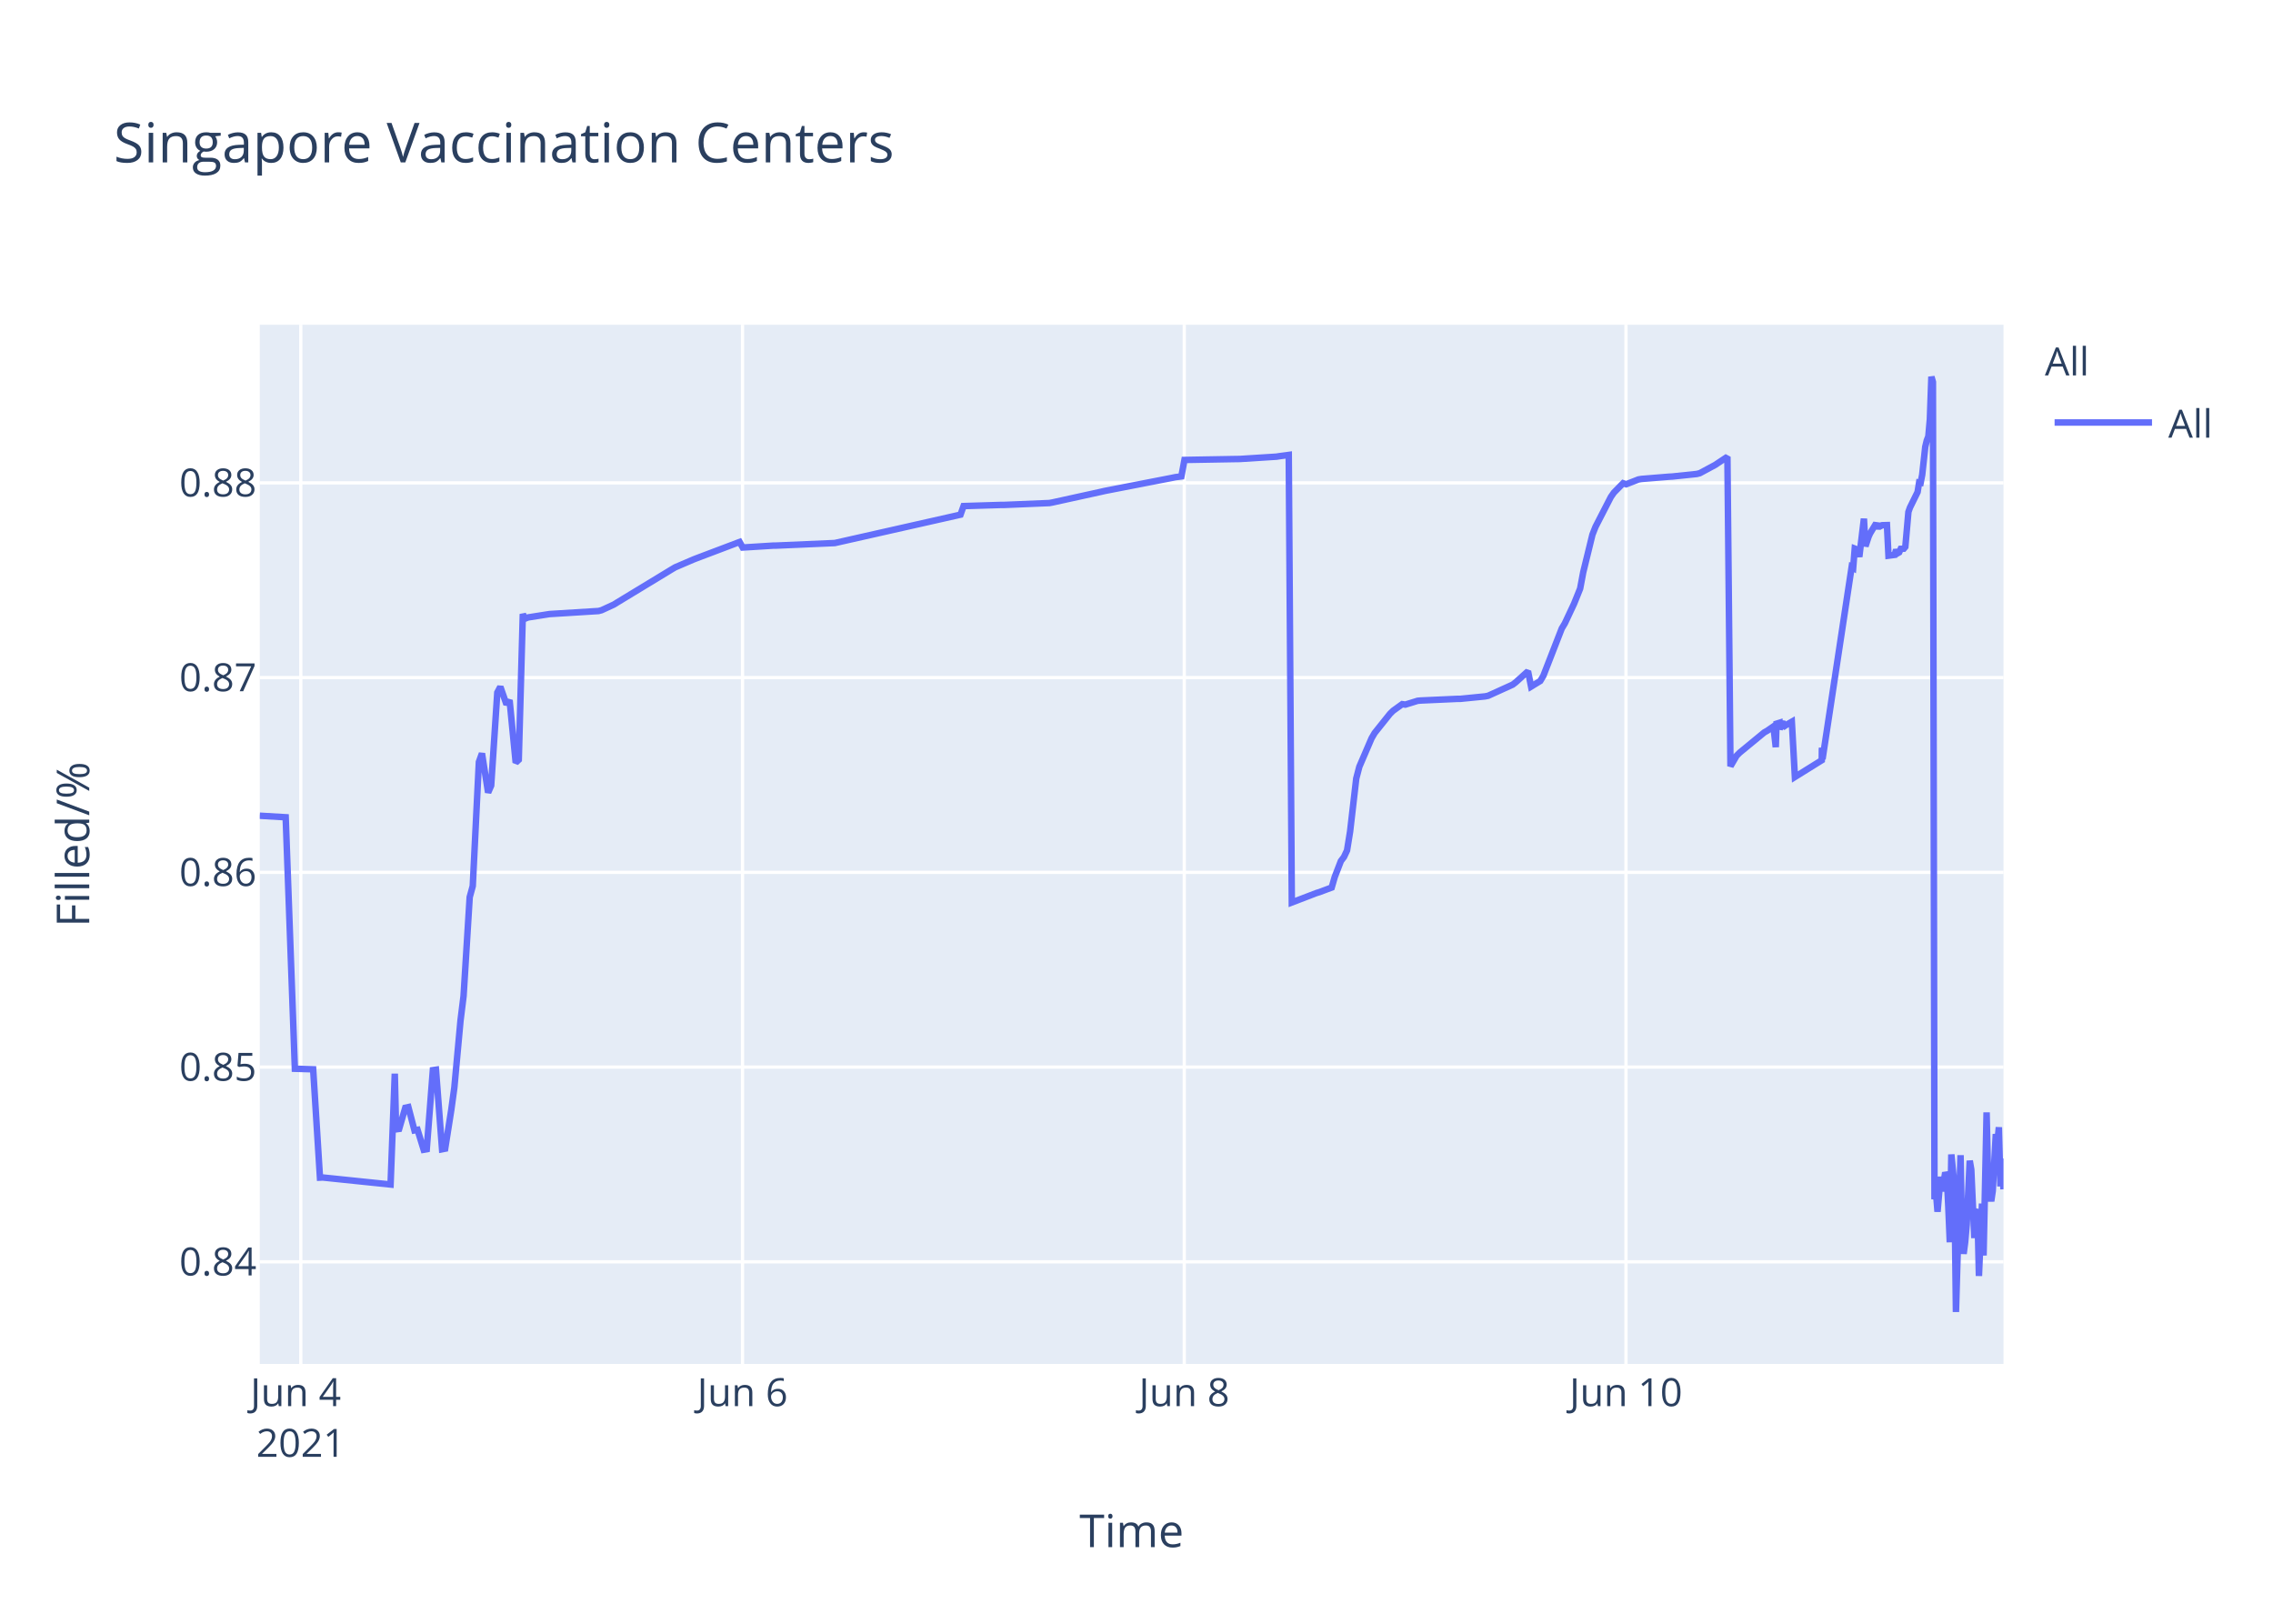
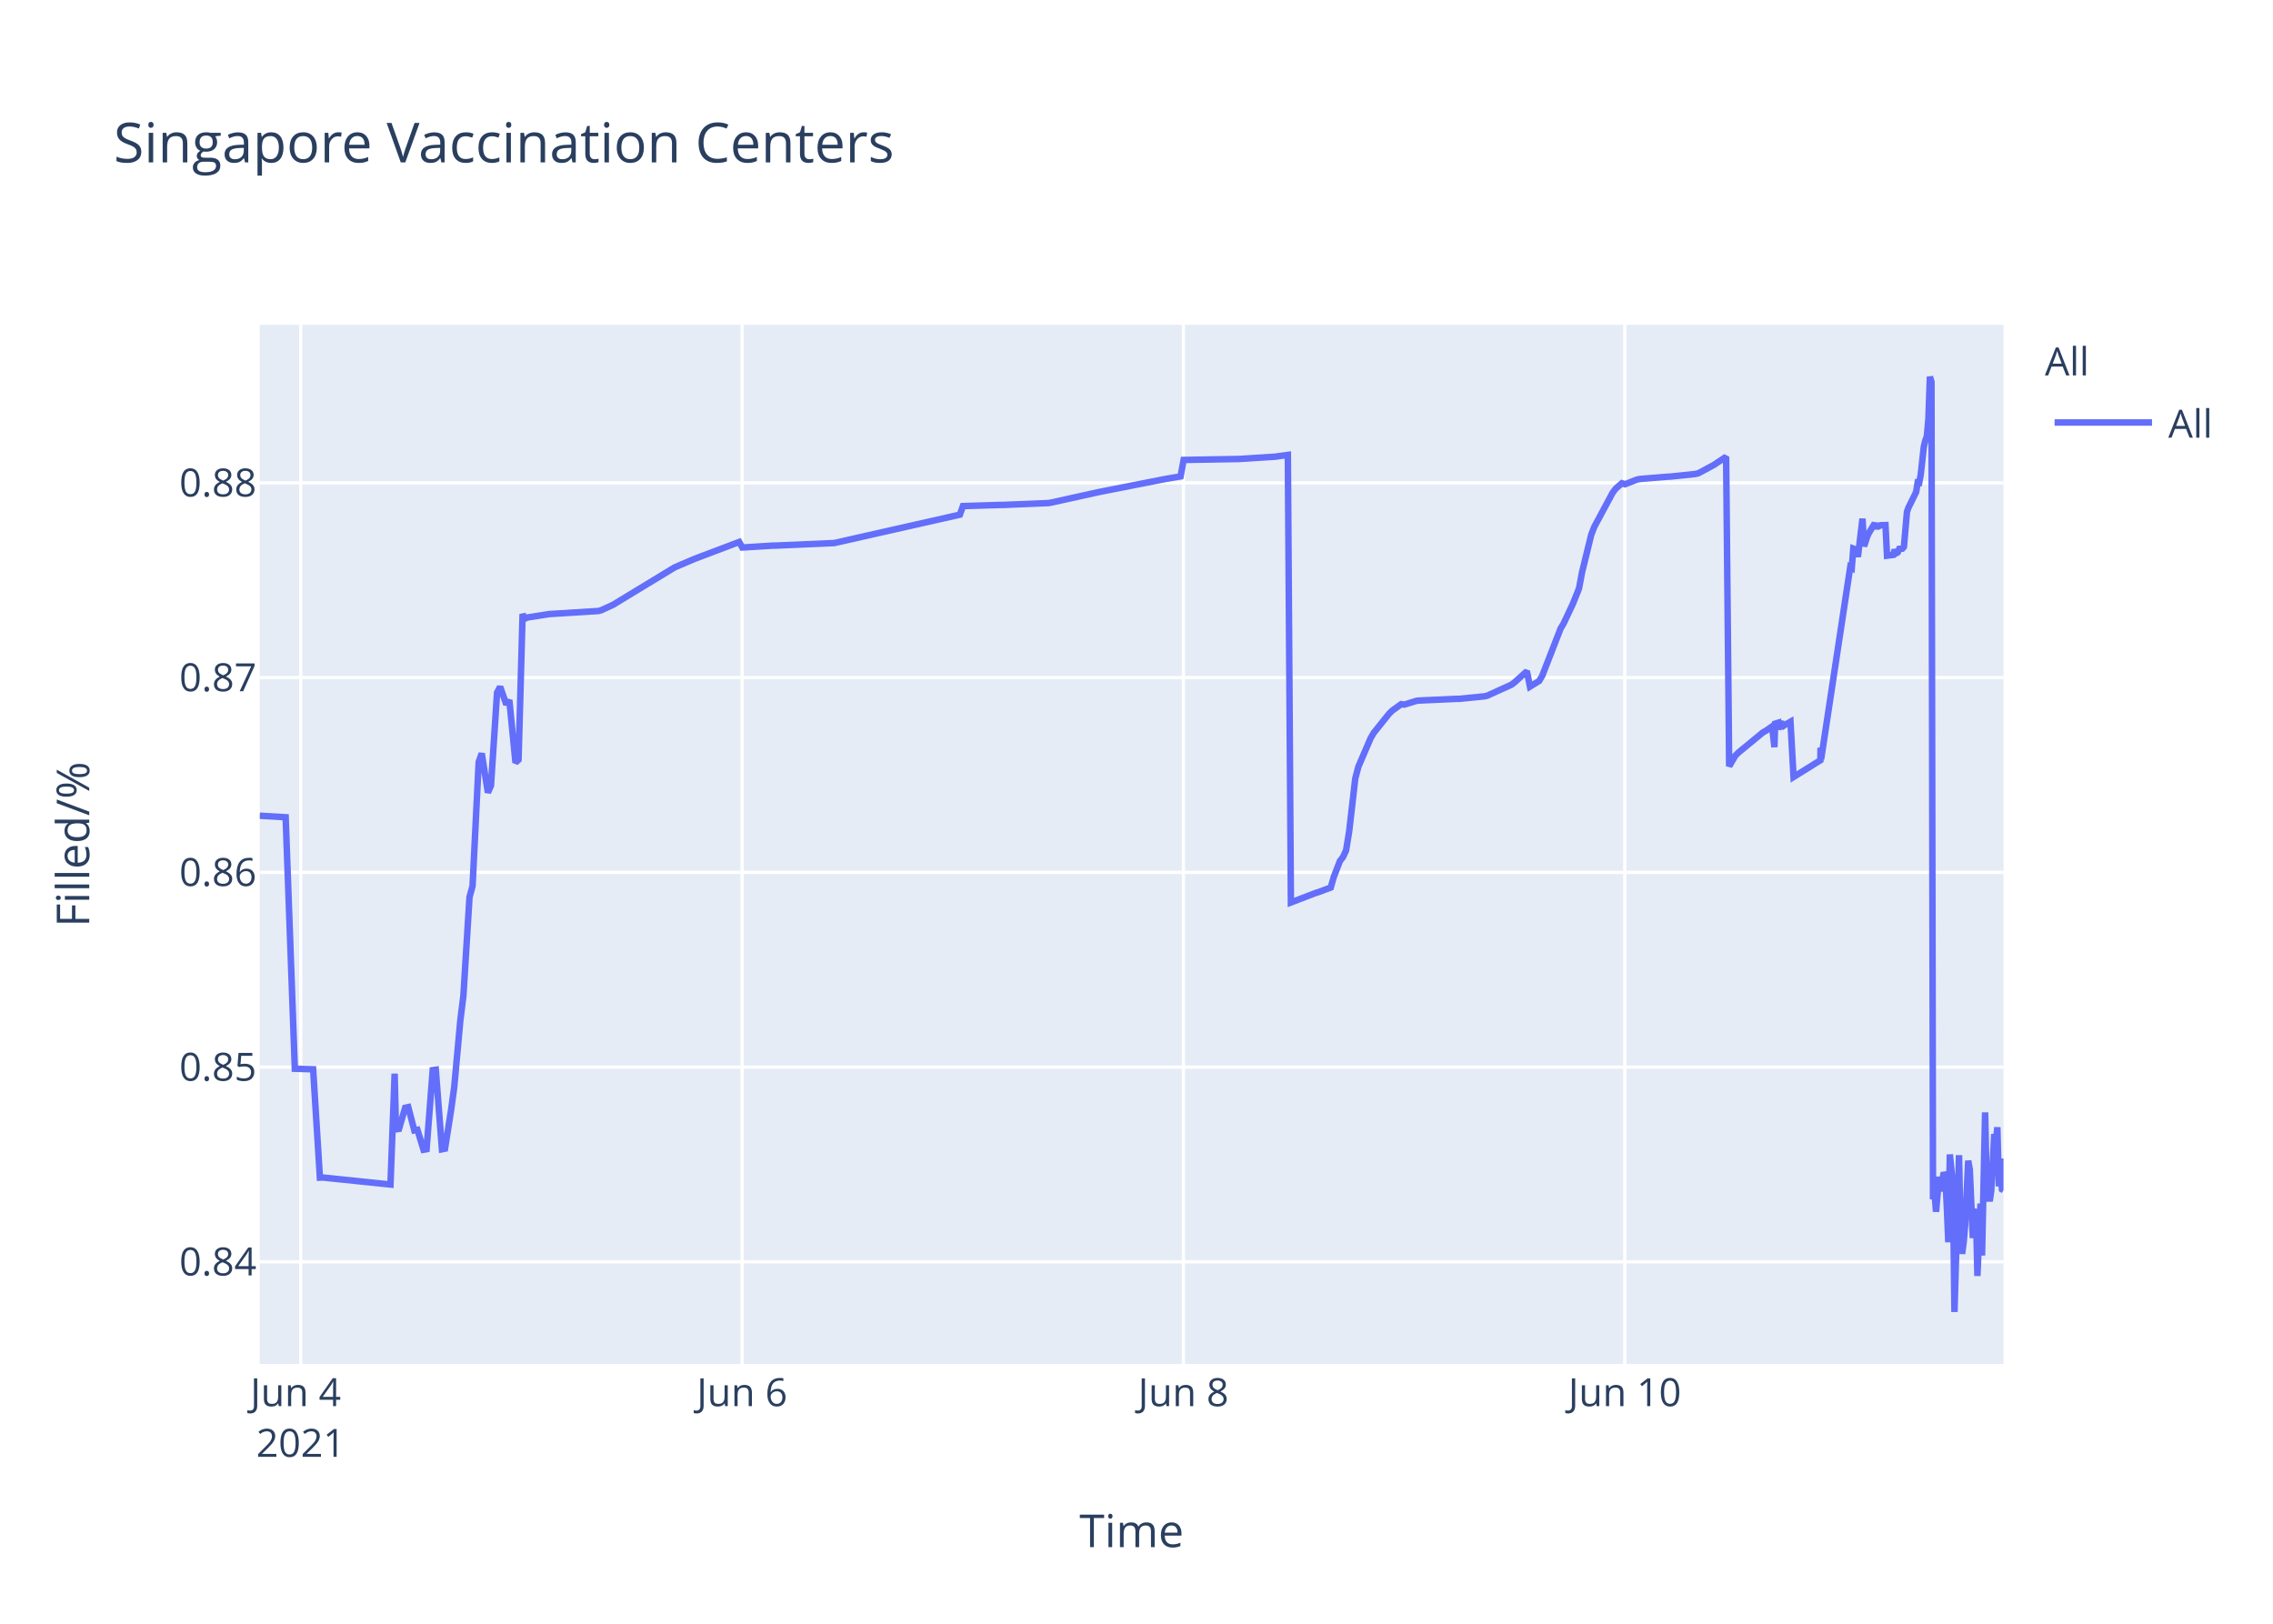
<svg xmlns="http://www.w3.org/2000/svg" class="main-svg" width="700" height="500" style="" viewBox="0 0 700 500">
  <rect x="0" y="0" width="700" height="500" style="fill: rgb(255, 255, 255); fill-opacity: 1;" />
-   <defs id="defs-4db8e4">
+   <defs id="defs-5a8ddf">
    <g class="clips">
-       <clipPath id="clip4db8e4xyplot" class="plotclip">
+       <clipPath id="clip5a8ddfxyplot" class="plotclip">
        <rect width="537" height="320" />
      </clipPath>
-       <clipPath class="axesclip" id="clip4db8e4x">
+       <clipPath class="axesclip" id="clip5a8ddfx">
        <rect x="80" y="0" width="537" height="500" />
      </clipPath>
-       <clipPath class="axesclip" id="clip4db8e4y">
+       <clipPath class="axesclip" id="clip5a8ddfy">
        <rect x="0" y="100" width="700" height="320" />
      </clipPath>
-       <clipPath class="axesclip" id="clip4db8e4xy">
+       <clipPath class="axesclip" id="clip5a8ddfxy">
        <rect x="80" y="100" width="537" height="320" />
      </clipPath>
    </g>
    <g class="gradients" />
  </defs>
  <g class="bglayer">
    <rect class="bg" x="80" y="100" width="537" height="320" style="fill: rgb(229, 236, 246); fill-opacity: 1; stroke-width: 0;" />
  </g>
  <g class="layer-below">
    <g class="imagelayer" />
    <g class="shapelayer" />
  </g>
  <g class="cartesianlayer">
    <g class="subplot xy">
      <g class="layer-subplot">
        <g class="shapelayer" />
        <g class="imagelayer" />
      </g>
      <g class="gridlayer">
        <g class="x">
-           <path class="xgrid crisp" transform="translate(92.63,0)" d="M0,100v320" style="stroke: rgb(255, 255, 255); stroke-opacity: 1; stroke-width: 1px;" />
-           <path class="xgrid crisp" transform="translate(228.67,0)" d="M0,100v320" style="stroke: rgb(255, 255, 255); stroke-opacity: 1; stroke-width: 1px;" />
-           <path class="xgrid crisp" transform="translate(364.71,0)" d="M0,100v320" style="stroke: rgb(255, 255, 255); stroke-opacity: 1; stroke-width: 1px;" />
-           <path class="xgrid crisp" transform="translate(500.74,0)" d="M0,100v320" style="stroke: rgb(255, 255, 255); stroke-opacity: 1; stroke-width: 1px;" />
+           <path class="xgrid crisp" transform="translate(92.62,0)" d="M0,100v320" style="stroke: rgb(255, 255, 255); stroke-opacity: 1; stroke-width: 1px;" />
+           <path class="xgrid crisp" transform="translate(228.54,0)" d="M0,100v320" style="stroke: rgb(255, 255, 255); stroke-opacity: 1; stroke-width: 1px;" />
+           <path class="xgrid crisp" transform="translate(364.45,0)" d="M0,100v320" style="stroke: rgb(255, 255, 255); stroke-opacity: 1; stroke-width: 1px;" />
+           <path class="xgrid crisp" transform="translate(500.37,0)" d="M0,100v320" style="stroke: rgb(255, 255, 255); stroke-opacity: 1; stroke-width: 1px;" />
        </g>
        <g class="y">
          <path class="ygrid crisp" transform="translate(0,388.55)" d="M80,0h537" style="stroke: rgb(255, 255, 255); stroke-opacity: 1; stroke-width: 1px;" />
          <path class="ygrid crisp" transform="translate(0,328.59)" d="M80,0h537" style="stroke: rgb(255, 255, 255); stroke-opacity: 1; stroke-width: 1px;" />
          <path class="ygrid crisp" transform="translate(0,268.62)" d="M80,0h537" style="stroke: rgb(255, 255, 255); stroke-opacity: 1; stroke-width: 1px;" />
          <path class="ygrid crisp" transform="translate(0,208.65)" d="M80,0h537" style="stroke: rgb(255, 255, 255); stroke-opacity: 1; stroke-width: 1px;" />
          <path class="ygrid crisp" transform="translate(0,148.69)" d="M80,0h537" style="stroke: rgb(255, 255, 255); stroke-opacity: 1; stroke-width: 1px;" />
        </g>
      </g>
      <g class="zerolinelayer" />
      <path class="xlines-below" />
      <path class="ylines-below" />
      <g class="overlines-below" />
      <g class="xaxislayer-below" />
      <g class="yaxislayer-below" />
      <g class="overaxes-below" />
-       <g class="plot" transform="translate(80,100)" clip-path="url('#clip4db8e4xyplot')">
+       <g class="plot" transform="translate(80,100)" clip-path="url('#clip5a8ddfxyplot')">
        <g class="scatterlayer mlayer">
-           <g class="trace scatter traceb143b2" style="stroke-miterlimit: 2; opacity: 1;">
+           <g class="trace scatter trace5bd548" style="stroke-miterlimit: 2; opacity: 1;">
            <g class="fills" />
            <g class="errorbars" />
            <g class="lines">
-               <path class="js-line" d="M0,151.19L7.98,151.66L10.81,229.1L16.44,229.27L18.54,262.63L19.42,262.59L40.28,264.75L41.58,230.62L41.98,247.75L42.92,247.62L44.81,241.12L45.76,240.91L47.64,248.08L48.59,247.91L50.48,254.04L51.42,253.87L53.31,229.53L54.26,229.39L56.14,253.89L57.09,253.71L58.98,241.74L59.92,234.89L61.82,214.27L62.76,206.72L64.65,176.26L65.59,172.83L67.48,134.64L68.43,132L70.32,144.05L71.26,141.9L73.15,113.25L74.09,111.49L75.98,116.91L76.93,115.59L78.82,134.84L79.76,133.95L81.01,89.08L81.65,90.52L82.6,90.13L88.26,89.24L89.21,89.09L104.32,88.15L105.27,87.9L109.05,86.16L109.99,85.57L126.99,75.25L127.94,74.69L133.61,72.26L134.56,71.89L147.78,66.89L148.73,68.6L158.17,68.01L159.12,68L177.06,67.22L178.01,67.01L215.8,58.48L216.74,55.84L228.08,55.49L229.03,55.49L243.19,54.9L244.14,54.72L259.25,51.4L260.2,51.18L280.98,47.14L281.93,46.94L283.82,46.7L284.77,41.63L300.82,41.35L301.77,41.34L313.11,40.62L314.05,40.47L316.89,40.09L317.83,177.9L325.42,174.99L326.37,174.7L330.11,173.3L331.06,170.02L332.95,165.13L333.89,163.9L334.84,161.87L335.78,156.05L337.67,139.75L338.62,136.11L342.39,127.34L343.34,125.71L348.06,119.81L349.01,118.87L351.84,116.83L352.79,116.97L356.57,115.8L357.51,115.71L368.84,115.2L369.79,115.19L377.35,114.44L378.29,114.25L385.85,110.82L386.79,110.1L390.57,106.69L391.52,111.42L394.35,109.69L395.3,108.08L400.96,93.54L401.91,91.96L404.74,85.93L405.69,83.58L406.63,81.23L407.58,76.19L410.41,64.63L411.36,62.22L416.08,53.04L417.02,51.69L419.86,48.8L420.8,49.12L424.58,47.64L425.53,47.48L434.03,46.79L434.98,46.74L442.53,45.95L443.48,45.71L448.2,43.17L449.14,42.54L451.98,40.66L452.92,135.95L454.81,132.71L455.76,131.76L463.32,125.54L464.26,125.01L466.15,123.7L466.87,130.07L467.1,122.85L468,122.57L468.04,124.6L468.94,121.95L468.99,123.98L469.93,123.33L471.82,122.24L472.76,139.26L481.03,134.11L481.07,130.85L481.12,130.28L481.27,133.76L490.24,74.61L490.71,74.88L491.19,68.92L492.13,69.28L492.6,71.47L494.02,59.71L494.49,68.22L495.44,65.31L495.91,64.27L497.8,61.13L498.27,62.83L498.74,61.41L499.22,61.96L499.69,61.73L501.11,61.69L501.58,71.11L503.47,70.86L503.94,69.29L504.41,70.36L504.88,70.09L505.35,69.01L506.3,68.96L506.77,68.4L507.72,57.64L508.19,56.31L510.55,51.51L511.02,48.58L511.49,48.66L511.97,46.17L512.91,37.58L513.38,35.63L513.86,34.38L514.33,29.12L514.8,16L515.27,17.64L515.75,269.28L516.22,267.32L516.69,273.13L517.63,262.37L518.11,266.85L519.06,261.05L519.53,262.03L520,271.47L520.47,282.53L520.94,255.49L521.89,265.01L522.36,304L523.78,255.72L524.25,280.01L524.72,286.09L525.19,282.54L525.67,277.11L526.61,257.41L527.08,260.16L528.02,281.24L528.5,273.19L528.97,272.46L529.44,292.91L530.39,270.62L530.86,286.61L531.8,242.53L532.28,263.97L533.22,269.91L533.69,266.71L534.64,249.22L535.11,251.93L535.58,247.11L536.06,265.33L536.53,256.77L537,266.22" style="vector-effect: non-scaling-stroke; fill: none; stroke: rgb(99, 110, 250); stroke-opacity: 1; stroke-width: 2px; opacity: 1;" />
+               <path class="js-line" d="M0,151.19L7.97,151.66L10.8,229.1L16.43,229.27L18.52,262.63L19.4,262.59L40.25,264.75L41.54,230.62L41.94,247.75L42.88,247.62L44.77,241.12L45.72,240.91L47.6,248.08L48.55,247.91L50.43,254.04L51.37,253.87L53.26,229.53L54.21,229.39L56.1,253.89L57.04,253.71L58.93,241.74L59.87,234.89L61.76,214.27L62.7,206.72L64.59,176.26L65.53,172.83L67.42,134.64L68.36,132L70.25,144.05L71.2,141.9L73.08,113.25L74.03,111.49L75.92,116.91L76.86,115.59L78.75,134.84L79.69,133.95L80.94,89.08L81.58,90.52L82.52,90.13L88.19,89.24L89.13,89.09L104.23,88.15L105.17,87.9L108.95,86.16L109.89,85.57L126.88,75.25L127.83,74.69L133.49,72.26L134.44,71.89L147.65,66.89L148.6,68.6L158.03,68.01L158.97,68L176.91,67.22L177.85,67.01L215.61,58.48L216.55,55.84L227.88,55.49L228.82,55.49L242.98,54.9L243.92,54.72L258.08,51.59L259.03,51.4L278.84,47.5L279.79,47.34L283.57,46.7L284.52,41.63L300.56,41.35L301.5,41.34L312.83,40.62L313.77,40.47L316.61,40.09L317.55,177.9L325.13,174.99L326.08,174.7L329.82,173.3L330.76,170.02L332.65,165.13L333.6,163.9L334.54,161.87L335.49,156.05L337.37,139.75L338.32,136.11L342.09,127.34L343.04,125.71L347.76,119.81L348.7,118.87L351.53,116.83L352.47,116.97L356.25,115.8L357.19,115.71L368.52,115.2L369.46,115.19L377.01,114.44L377.96,114.25L385.51,110.82L386.45,110.1L390.23,106.69L391.17,111.42L394,109.69L394.95,108.08L400.61,93.54L401.55,91.96L404.39,85.93L405.33,83.58L406.27,81.23L407.22,76.19L410.05,64.63L410.99,62.22L416.65,51.69L417.6,50.45L419.49,48.8L420.43,49.12L424.21,47.64L425.15,47.48L433.65,46.79L434.59,46.74L442.14,45.95L443.08,45.71L447.8,43.17L448.74,42.54L451.58,40.66L452.52,135.95L454.41,132.71L455.35,131.76L462.91,125.54L463.85,125.01L465.74,123.7L466.46,130.07L466.68,122.85L467.58,122.57L467.63,124.6L468.53,121.95L468.57,123.98L469.51,123.33L471.4,122.24L472.35,139.26L480.61,134.11L480.65,130.85L480.69,130.28L480.84,133.76L489.81,74.61L490.28,74.88L490.75,68.92L491.69,69.28L492.17,71.47L493.58,59.71L494.06,68.22L495,65.31L495.47,64.27L497.36,61.13L497.83,62.83L498.3,61.41L498.77,61.96L499.25,61.73L500.66,61.69L501.13,71.11L503.02,70.86L503.49,69.29L503.96,70.36L504.43,70.09L504.91,69.01L505.85,68.96L506.33,68.4L507.27,57.64L507.74,56.31L510.1,51.51L510.57,48.58L511.04,48.66L511.51,46.17L512.46,37.58L512.93,35.63L513.4,34.38L513.87,29.12L514.34,16L514.82,17.64L515.29,269.28L515.76,267.32L516.23,273.13L517.18,262.37L517.65,266.85L518.6,261.05L519.07,262.03L519.54,271.47L520.01,282.53L520.48,255.49L521.43,265.01L521.9,304L523.31,255.72L523.78,280.01L524.26,286.09L524.73,282.54L525.2,277.11L526.14,257.41L526.62,260.16L527.56,281.24L528.03,273.19L528.51,272.46L528.97,292.91L529.92,270.62L530.39,286.61L531.34,242.53L531.81,263.97L532.75,269.91L533.22,266.71L534.17,249.22L534.64,251.93L535.11,247.11L535.58,265.33L536.06,256.77L536.53,266.22L537,266.49" style="vector-effect: non-scaling-stroke; fill: none; stroke: rgb(99, 110, 250); stroke-opacity: 1; stroke-width: 2px; opacity: 1;" />
            </g>
            <g class="points" />
            <g class="text" />
          </g>
        </g>
      </g>
      <g class="overplot" />
      <path class="xlines-above crisp" d="M0,0" style="fill: none;" />
      <path class="ylines-above crisp" d="M0,0" style="fill: none;" />
      <g class="overlines-above" />
      <g class="xaxislayer-above">
        <g class="xtick">
-           <text text-anchor="middle" x="0" y="433" transform="translate(92.63,0)" style="font-family: 'Open Sans', verdana, arial, sans-serif; font-size: 12px; fill: rgb(42, 63, 95); fill-opacity: 1; white-space: pre;">
+           <text text-anchor="middle" x="0" y="433" transform="translate(92.62,0)" style="font-family: 'Open Sans', verdana, arial, sans-serif; font-size: 12px; fill: rgb(42, 63, 95); fill-opacity: 1; white-space: pre;">
            <tspan class="line" dy="0em" x="0" y="433">Jun 4</tspan>
            <tspan class="line" dy="1.3em" x="0" y="433">2021</tspan>
          </text>
        </g>
        <g class="xtick">
-           <text text-anchor="middle" x="0" y="433" transform="translate(228.67,0)" style="font-family: 'Open Sans', verdana, arial, sans-serif; font-size: 12px; fill: rgb(42, 63, 95); fill-opacity: 1; white-space: pre;">Jun 6</text>
+           <text text-anchor="middle" x="0" y="433" transform="translate(228.54,0)" style="font-family: 'Open Sans', verdana, arial, sans-serif; font-size: 12px; fill: rgb(42, 63, 95); fill-opacity: 1; white-space: pre;">Jun 6</text>
        </g>
        <g class="xtick">
-           <text text-anchor="middle" x="0" y="433" transform="translate(364.71,0)" style="font-family: 'Open Sans', verdana, arial, sans-serif; font-size: 12px; fill: rgb(42, 63, 95); fill-opacity: 1; white-space: pre;">Jun 8</text>
+           <text text-anchor="middle" x="0" y="433" transform="translate(364.45,0)" style="font-family: 'Open Sans', verdana, arial, sans-serif; font-size: 12px; fill: rgb(42, 63, 95); fill-opacity: 1; white-space: pre;">Jun 8</text>
        </g>
        <g class="xtick">
-           <text text-anchor="middle" x="0" y="433" transform="translate(500.74,0)" style="font-family: 'Open Sans', verdana, arial, sans-serif; font-size: 12px; fill: rgb(42, 63, 95); fill-opacity: 1; white-space: pre;">Jun 10</text>
+           <text text-anchor="middle" x="0" y="433" transform="translate(500.37,0)" style="font-family: 'Open Sans', verdana, arial, sans-serif; font-size: 12px; fill: rgb(42, 63, 95); fill-opacity: 1; white-space: pre;">Jun 10</text>
        </g>
      </g>
      <g class="yaxislayer-above">
        <g class="ytick">
          <text text-anchor="end" x="79" y="4.2" transform="translate(0,388.55)" style="font-family: 'Open Sans', verdana, arial, sans-serif; font-size: 12px; fill: rgb(42, 63, 95); fill-opacity: 1; white-space: pre;">0.84</text>
        </g>
        <g class="ytick">
          <text text-anchor="end" x="79" y="4.2" transform="translate(0,328.59)" style="font-family: 'Open Sans', verdana, arial, sans-serif; font-size: 12px; fill: rgb(42, 63, 95); fill-opacity: 1; white-space: pre;">0.85</text>
        </g>
        <g class="ytick">
          <text text-anchor="end" x="79" y="4.2" transform="translate(0,268.62)" style="font-family: 'Open Sans', verdana, arial, sans-serif; font-size: 12px; fill: rgb(42, 63, 95); fill-opacity: 1; white-space: pre;">0.86</text>
        </g>
        <g class="ytick">
          <text text-anchor="end" x="79" y="4.2" transform="translate(0,208.65)" style="font-family: 'Open Sans', verdana, arial, sans-serif; font-size: 12px; fill: rgb(42, 63, 95); fill-opacity: 1; white-space: pre;">0.87</text>
        </g>
        <g class="ytick">
          <text text-anchor="end" x="79" y="4.2" transform="translate(0,148.69)" style="font-family: 'Open Sans', verdana, arial, sans-serif; font-size: 12px; fill: rgb(42, 63, 95); fill-opacity: 1; white-space: pre;">0.88</text>
        </g>
      </g>
      <g class="overaxes-above" />
    </g>
  </g>
  <g class="polarlayer" />
  <g class="ternarylayer" />
  <g class="geolayer" />
  <g class="funnelarealayer" />
  <g class="pielayer" />
  <g class="treemaplayer" />
  <g class="sunburstlayer" />
  <g class="glimages" />
-   <defs id="topdefs-4db8e4">
+   <defs id="topdefs-5a8ddf">
    <g class="clips" />
-     <clipPath id="legend4db8e4">
+     <clipPath id="legend5a8ddf">
      <rect width="60" height="45" x="0" y="0" />
    </clipPath>
  </defs>
  <g class="layer-above">
    <g class="imagelayer" />
    <g class="shapelayer" />
  </g>
  <g class="infolayer">
    <g class="legend" pointer-events="all" transform="translate(627.74,100)">
      <rect class="bg" shape-rendering="crispEdges" width="60" height="45" x="0" y="0" style="stroke: rgb(68, 68, 68); stroke-opacity: 1; fill: rgb(255, 255, 255); fill-opacity: 1; stroke-width: 0px;" />
-       <g class="scrollbox" transform="" clip-path="url('#legend4db8e4')">
+       <g class="scrollbox" transform="" clip-path="url('#legend5a8ddf')">
        <text class="legendtitletext" text-anchor="start" x="2" y="15.6" style="font-family: 'Open Sans', verdana, arial, sans-serif; font-size: 12px; fill: rgb(42, 63, 95); fill-opacity: 1; white-space: pre;">All</text>
        <g class="groups" transform="">
          <g class="traces" transform="translate(0,30.1)" style="opacity: 1;">
            <text class="legendtext" text-anchor="start" x="40" y="4.68" style="font-family: 'Open Sans', verdana, arial, sans-serif; font-size: 12px; fill: rgb(42, 63, 95); fill-opacity: 1; white-space: pre;">All</text>
            <g class="layers" style="opacity: 1;">
              <g class="legendfill" />
              <g class="legendlines">
                <path class="js-line" d="M5,0h30" style="fill: none; stroke: rgb(99, 110, 250); stroke-opacity: 1; stroke-width: 2px;" />
              </g>
              <g class="legendsymbols">
                <g class="legendpoints" />
              </g>
            </g>
            <rect class="legendtoggle" x="0" y="-9.5" width="54.891" height="19" style="fill: rgb(0, 0, 0); fill-opacity: 0;" />
          </g>
        </g>
      </g>
      <rect class="scrollbar" rx="20" ry="3" width="0" height="0" x="0" y="0" style="fill: rgb(128, 139, 164); fill-opacity: 1;" />
    </g>
    <g class="g-gtitle">
      <text class="gtitle" x="35" y="50" text-anchor="start" dy="0em" style="font-family: 'Open Sans', verdana, arial, sans-serif; font-size: 17px; fill: rgb(42, 63, 95); opacity: 1; font-weight: normal; white-space: pre;">Singapore Vaccination Centers</text>
    </g>
    <g class="g-xtitle">
      <text class="xtitle" x="348.5" y="476.409" text-anchor="middle" style="font-family: 'Open Sans', verdana, arial, sans-serif; font-size: 14px; fill: rgb(42, 63, 95); opacity: 1; font-weight: normal; white-space: pre;">Time</text>
    </g>
    <g class="g-ytitle">
      <text class="ytitle" transform="rotate(-90,27.48125,260)" x="27.481" y="260" text-anchor="middle" style="font-family: 'Open Sans', verdana, arial, sans-serif; font-size: 14px; fill: rgb(42, 63, 95); opacity: 1; font-weight: normal; white-space: pre;">Filled/%</text>
    </g>
  </g>
</svg>
